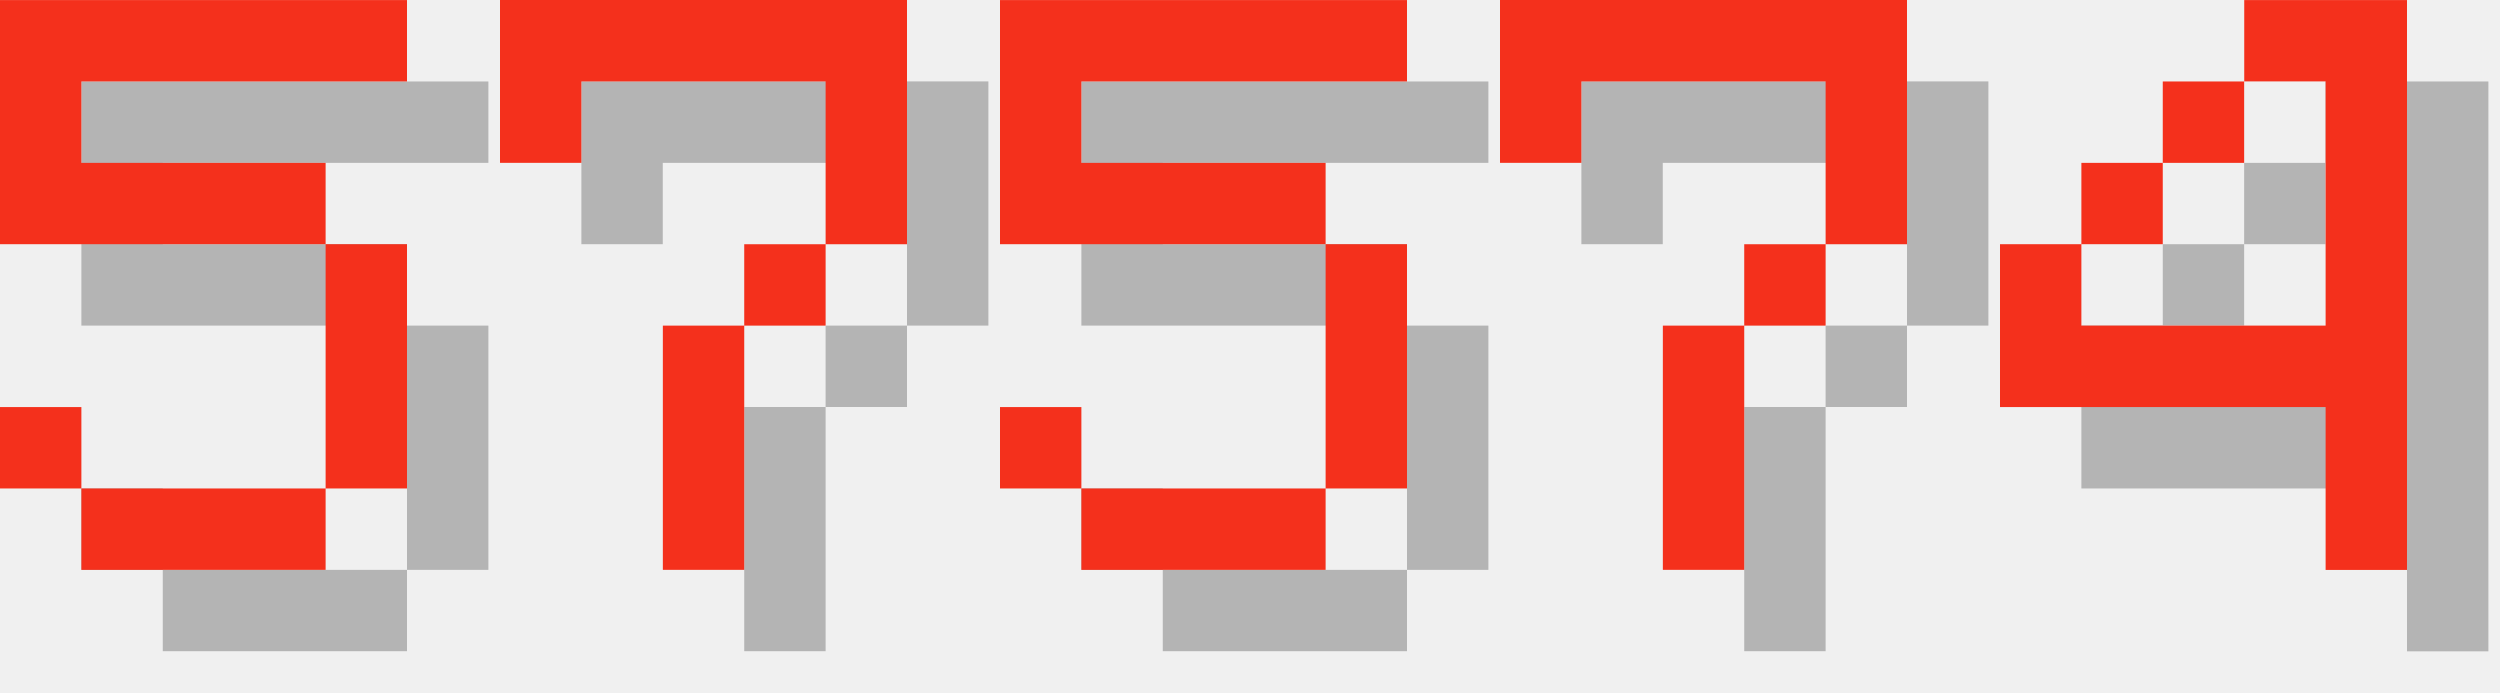
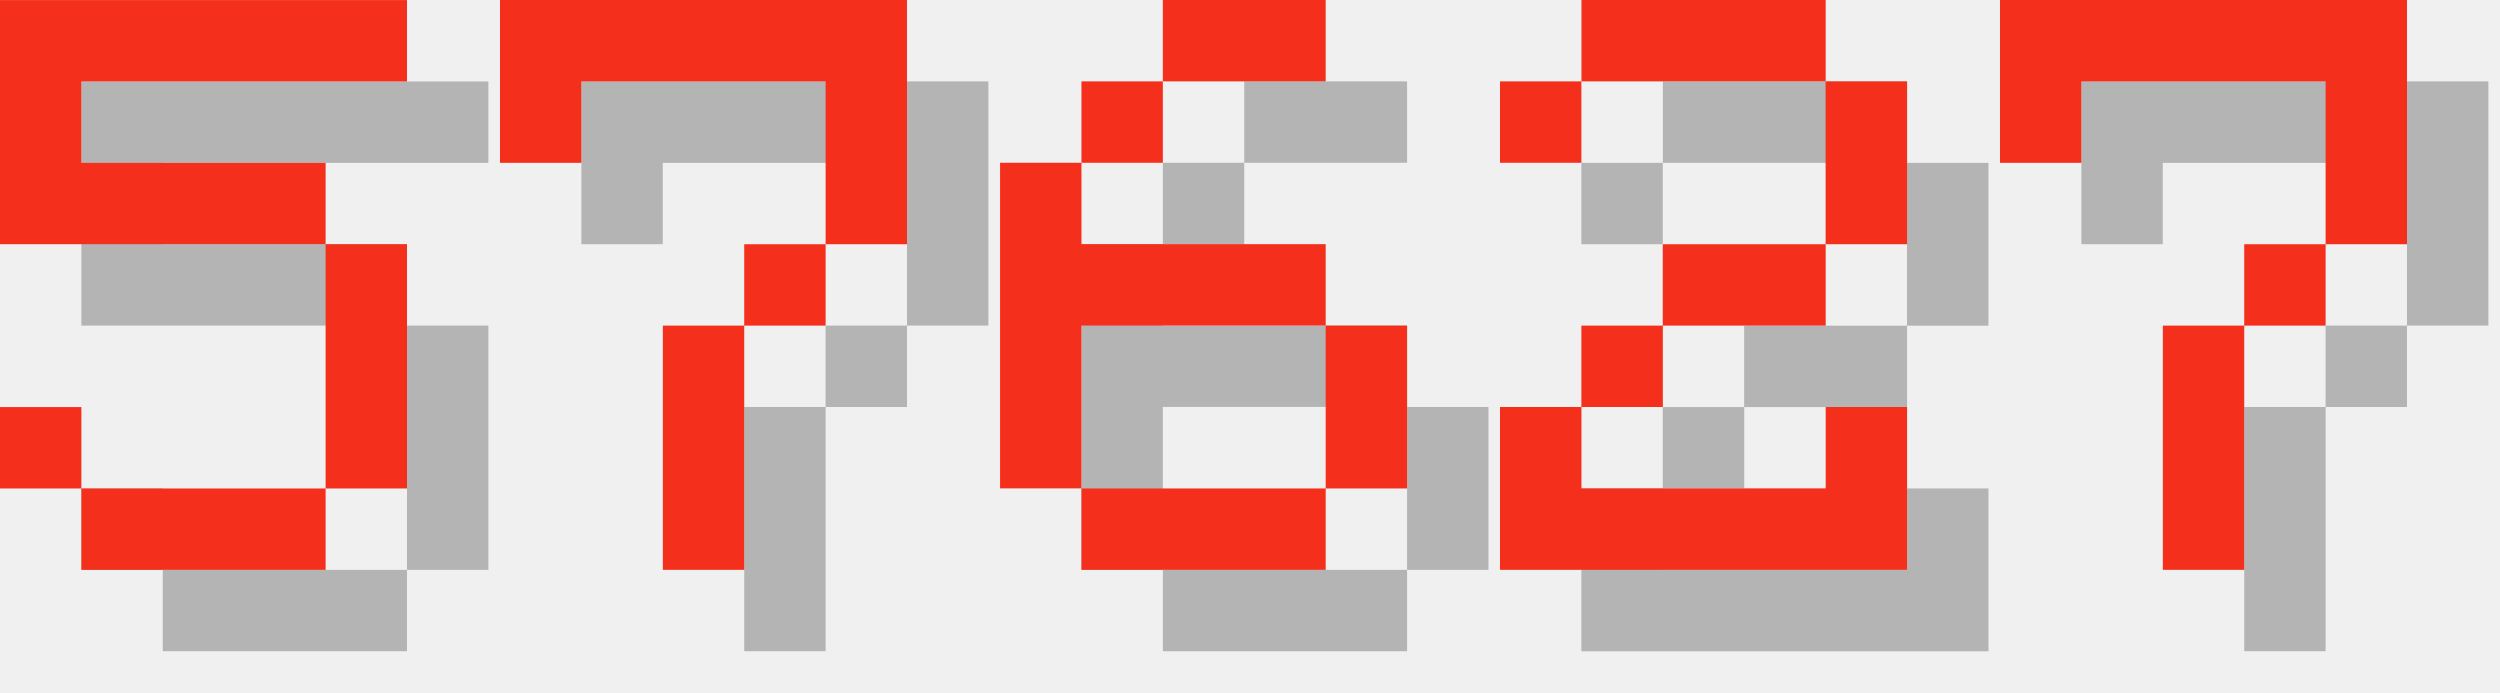
<svg xmlns="http://www.w3.org/2000/svg" version="1.1" width="130.0" height="36">
  <style>
        .text-foreground {
            fill: #F4301C;
        }
        .text-shadow {
            fill: #000000;
            fill-opacity: 0.25;
        }
    </style>
  <g class="digit" id="digit_5" transform="translate(0.0, 0), scale(4)">
    <path id="digit_5_shadow" class="text-shadow" d="m1.058 1.058v3.175h4.233v3.175h-3.175v-1.058h-1.058v1.058h1.058v1.058h3.175v-1.058h1.058v-3.175h-1.058v-1.058h-3.175v-1.058h4.233v-1.058h-5.292z" fill-opacity=".5" style="paint-order:stroke fill markers" />
    <path id="digit_5_fg" class="text-foreground" d="m0 0v3.175h4.233v3.175h-3.175v-1.058h-1.058v1.058h1.058v1.058h3.175v-1.058h1.058v-3.175h-1.058v-1.058h-3.175v-1.058h4.233v-1.058h-5.292z" fill="#fff" style="paint-order:stroke fill markers" />
  </g>
  <g class="digit" id="digit_7" transform="translate(26.0, 0), scale(4)">
    <path id="digit_7_shadow" class="text-shadow" d="m1.058 1.058 2e-6 2.117h1.058v-1.058h3.175v1.058l2e-7 1.058h-1.058v1.058h-1.058l4e-7 3.175 1.058 1e-7v-3.175h1.058v-1.058h1.058l5e-7 -1.058v-2.117z" fill-opacity=".5" style="paint-order:stroke fill markers" />
    <path id="digit_7_fg" class="text-foreground" d="m0 0 2e-6 2.117h1.058v-1.058h3.175v1.058l2e-7 1.058h-1.058v1.058h-1.058l4e-7 3.175 1.058 1e-7v-3.175h1.058v-1.058h1.058l5e-7 -1.058v-2.117z" fill="#fff" style="paint-order:stroke fill markers" />
  </g>
-   <g class="digit" id="digit_5" transform="translate(52.0, 0), scale(4)">
-     <path id="digit_5_shadow" class="text-shadow" d="m1.058 1.058v3.175h4.233v3.175h-3.175v-1.058h-1.058v1.058h1.058v1.058h3.175v-1.058h1.058v-3.175h-1.058v-1.058h-3.175v-1.058h4.233v-1.058h-5.292z" fill-opacity=".5" style="paint-order:stroke fill markers" />
-     <path id="digit_5_fg" class="text-foreground" d="m0 0v3.175h4.233v3.175h-3.175v-1.058h-1.058v1.058h1.058v1.058h3.175v-1.058h1.058v-3.175h-1.058v-1.058h-3.175v-1.058h4.233v-1.058h-5.292z" fill="#fff" style="paint-order:stroke fill markers" />
+   <g class="digit" id="digit_6" transform="translate(52.0, 0), scale(4)">
+     <path id="digit_6_shadow" class="text-shadow" d="m3.175 1.058v1.058h2.117v-1.058h-2.117zm0 1.058h-1.058v1.058h1.058v-1.058zm-1.058 1.058h-1.058v4.233h1.058v-2.117h3.175v-1.058h-3.175v-1.058zm3.175 2.117v2.117h1.058v-2.117h-1.058zm0 2.117h-3.175v1.058h3.175v-1.058z" fill-opacity=".5" style="paint-order:stroke fill markers" />
+     <path id="digit_6_fg" class="text-foreground" d="m2.117 0v1.058h2.117v-1.058h-2.117zm0 1.058h-1.058v1.058h1.058v-1.058zm-1.058 1.058h-1.058v4.233h1.058v-2.117h3.175v-1.058h-3.175v-1.058zm3.175 2.117v2.117h1.058v-2.117h-1.058zm0 2.117h-3.175v1.058h3.175v-1.058z" fill="#fff" style="paint-order:stroke fill markers" />
  </g>
-   <g class="digit" id="digit_7" transform="translate(78.0, 0), scale(4)">
+   <g class="digit" id="digit_2" transform="translate(78.0, 0), scale(4)">
+     <path id="digit_2_shadow" class="text-shadow" d="m1.058 2.117v1.058h1.058v-1.058h3.175v2.117h-2.117v1.058h-1.058v1.058h-1.058v2.117h5.292v-2.117h-1.058v1.058h-3.175v-1.058h1.058v-1.058h2.117v-1.058h1.058v-2.117h-1.058v-1.058h-3.175v1.058h-1.058z" fill-opacity=".5" style="paint-order:stroke fill markers" />
+     <path id="digit_2_fg" class="text-foreground" d="m0 1.058v1.058h1.058v-1.058h3.175v2.117h-2.117v1.058h-1.058v1.058h-1.058v2.117h5.292v-2.117h-1.058v1.058h-3.175v-1.058h1.058v-1.058h2.117v-1.058h1.058v-2.117h-1.058v-1.058h-3.175v1.058h-1.058z" fill="#fff" style="paint-order:stroke fill markers" />
+   </g>
+   <g class="digit" id="digit_7" transform="translate(104.0, 0), scale(4)">
    <path id="digit_7_shadow" class="text-shadow" d="m1.058 1.058 2e-6 2.117h1.058v-1.058h3.175v1.058l2e-7 1.058h-1.058v1.058h-1.058l4e-7 3.175 1.058 1e-7v-3.175h1.058v-1.058h1.058l5e-7 -1.058v-2.117z" fill-opacity=".5" style="paint-order:stroke fill markers" />
    <path id="digit_7_fg" class="text-foreground" d="m0 0 2e-6 2.117h1.058v-1.058h3.175v1.058l2e-7 1.058h-1.058v1.058h-1.058l4e-7 3.175 1.058 1e-7v-3.175h1.058v-1.058h1.058l5e-7 -1.058v-2.117z" fill="#fff" style="paint-order:stroke fill markers" />
  </g>
-   <g class="digit" id="digit_4" transform="translate(104.0, 0), scale(4)">
-     <path id="digit_4_shadow" class="text-shadow" d="m4.233 1.058v1.058h1.058v3.175h-3.175v-1.058h-1.058v2.117h4.233v2.117h1.058v-7.408h-2.117zm-2.117 3.175h1.058v-1.058h-1.058v1.058zm1.058-1.058h1.058v-1.058h-1.058v1.058z" fill-opacity=".5" style="paint-order:stroke fill markers" />
-     <path id="digit_4_fg" class="text-foreground" d="m3.175 0v1.058h1.058v3.175h-3.175v-1.058h-1.058v2.117h4.233v2.117h1.058v-7.408h-2.117zm-2.117 3.175h1.058v-1.058h-1.058v1.058zm1.058-1.058h1.058v-1.058h-1.058v1.058z" fill="#fff" style="paint-order:stroke fill markers" />
-   </g>
</svg>
